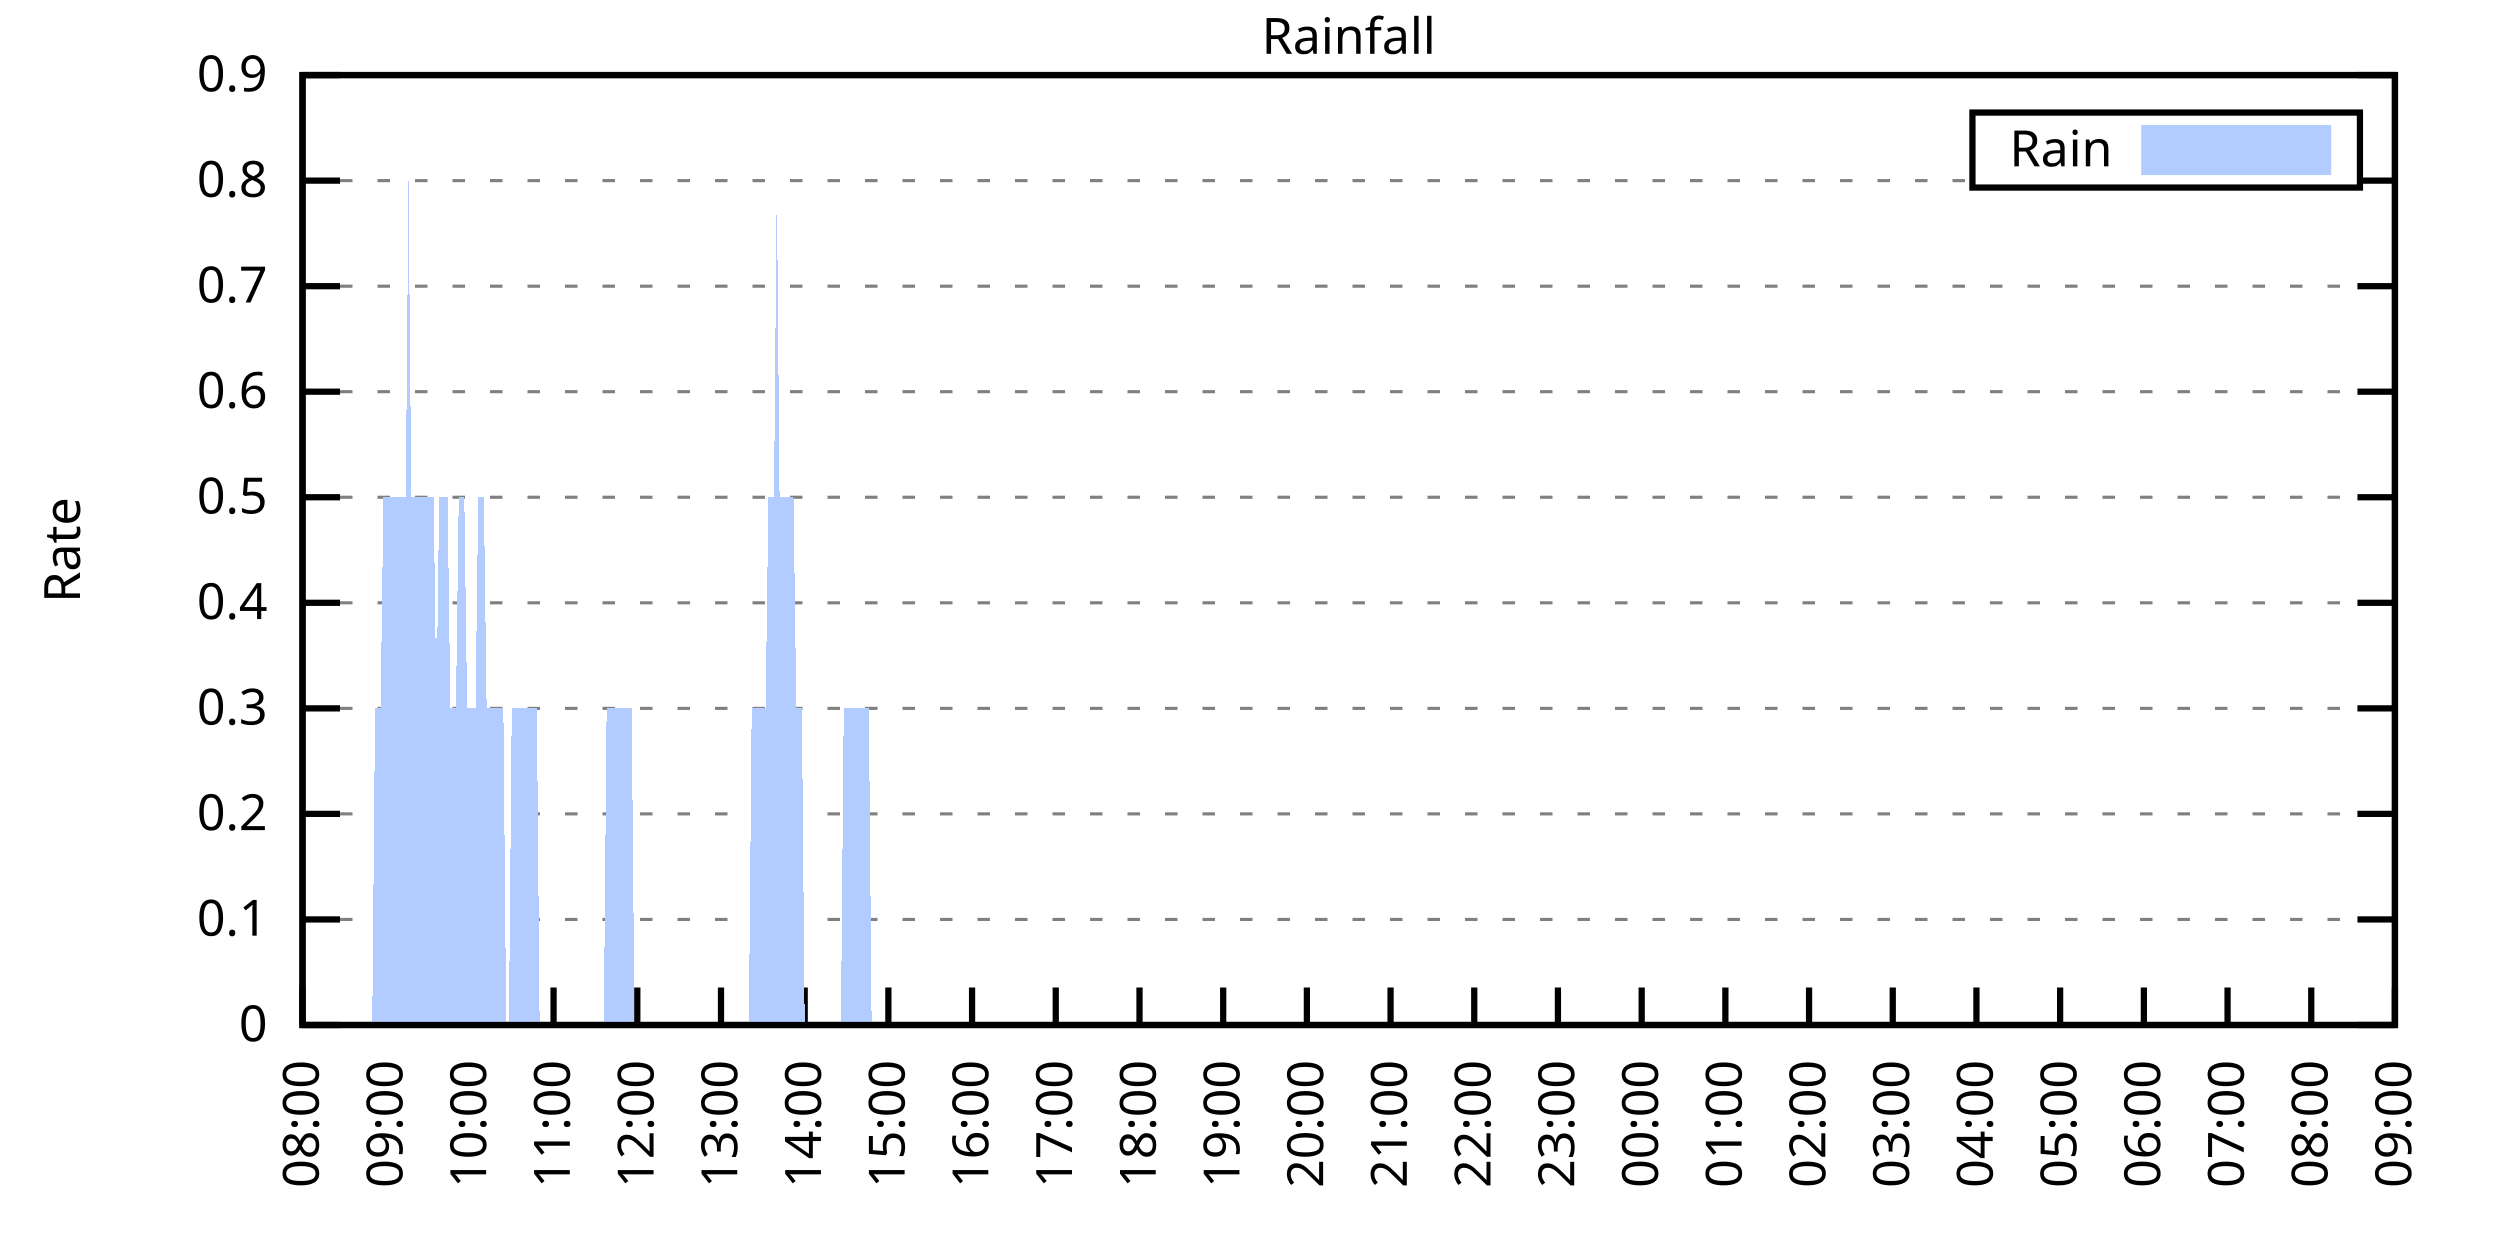
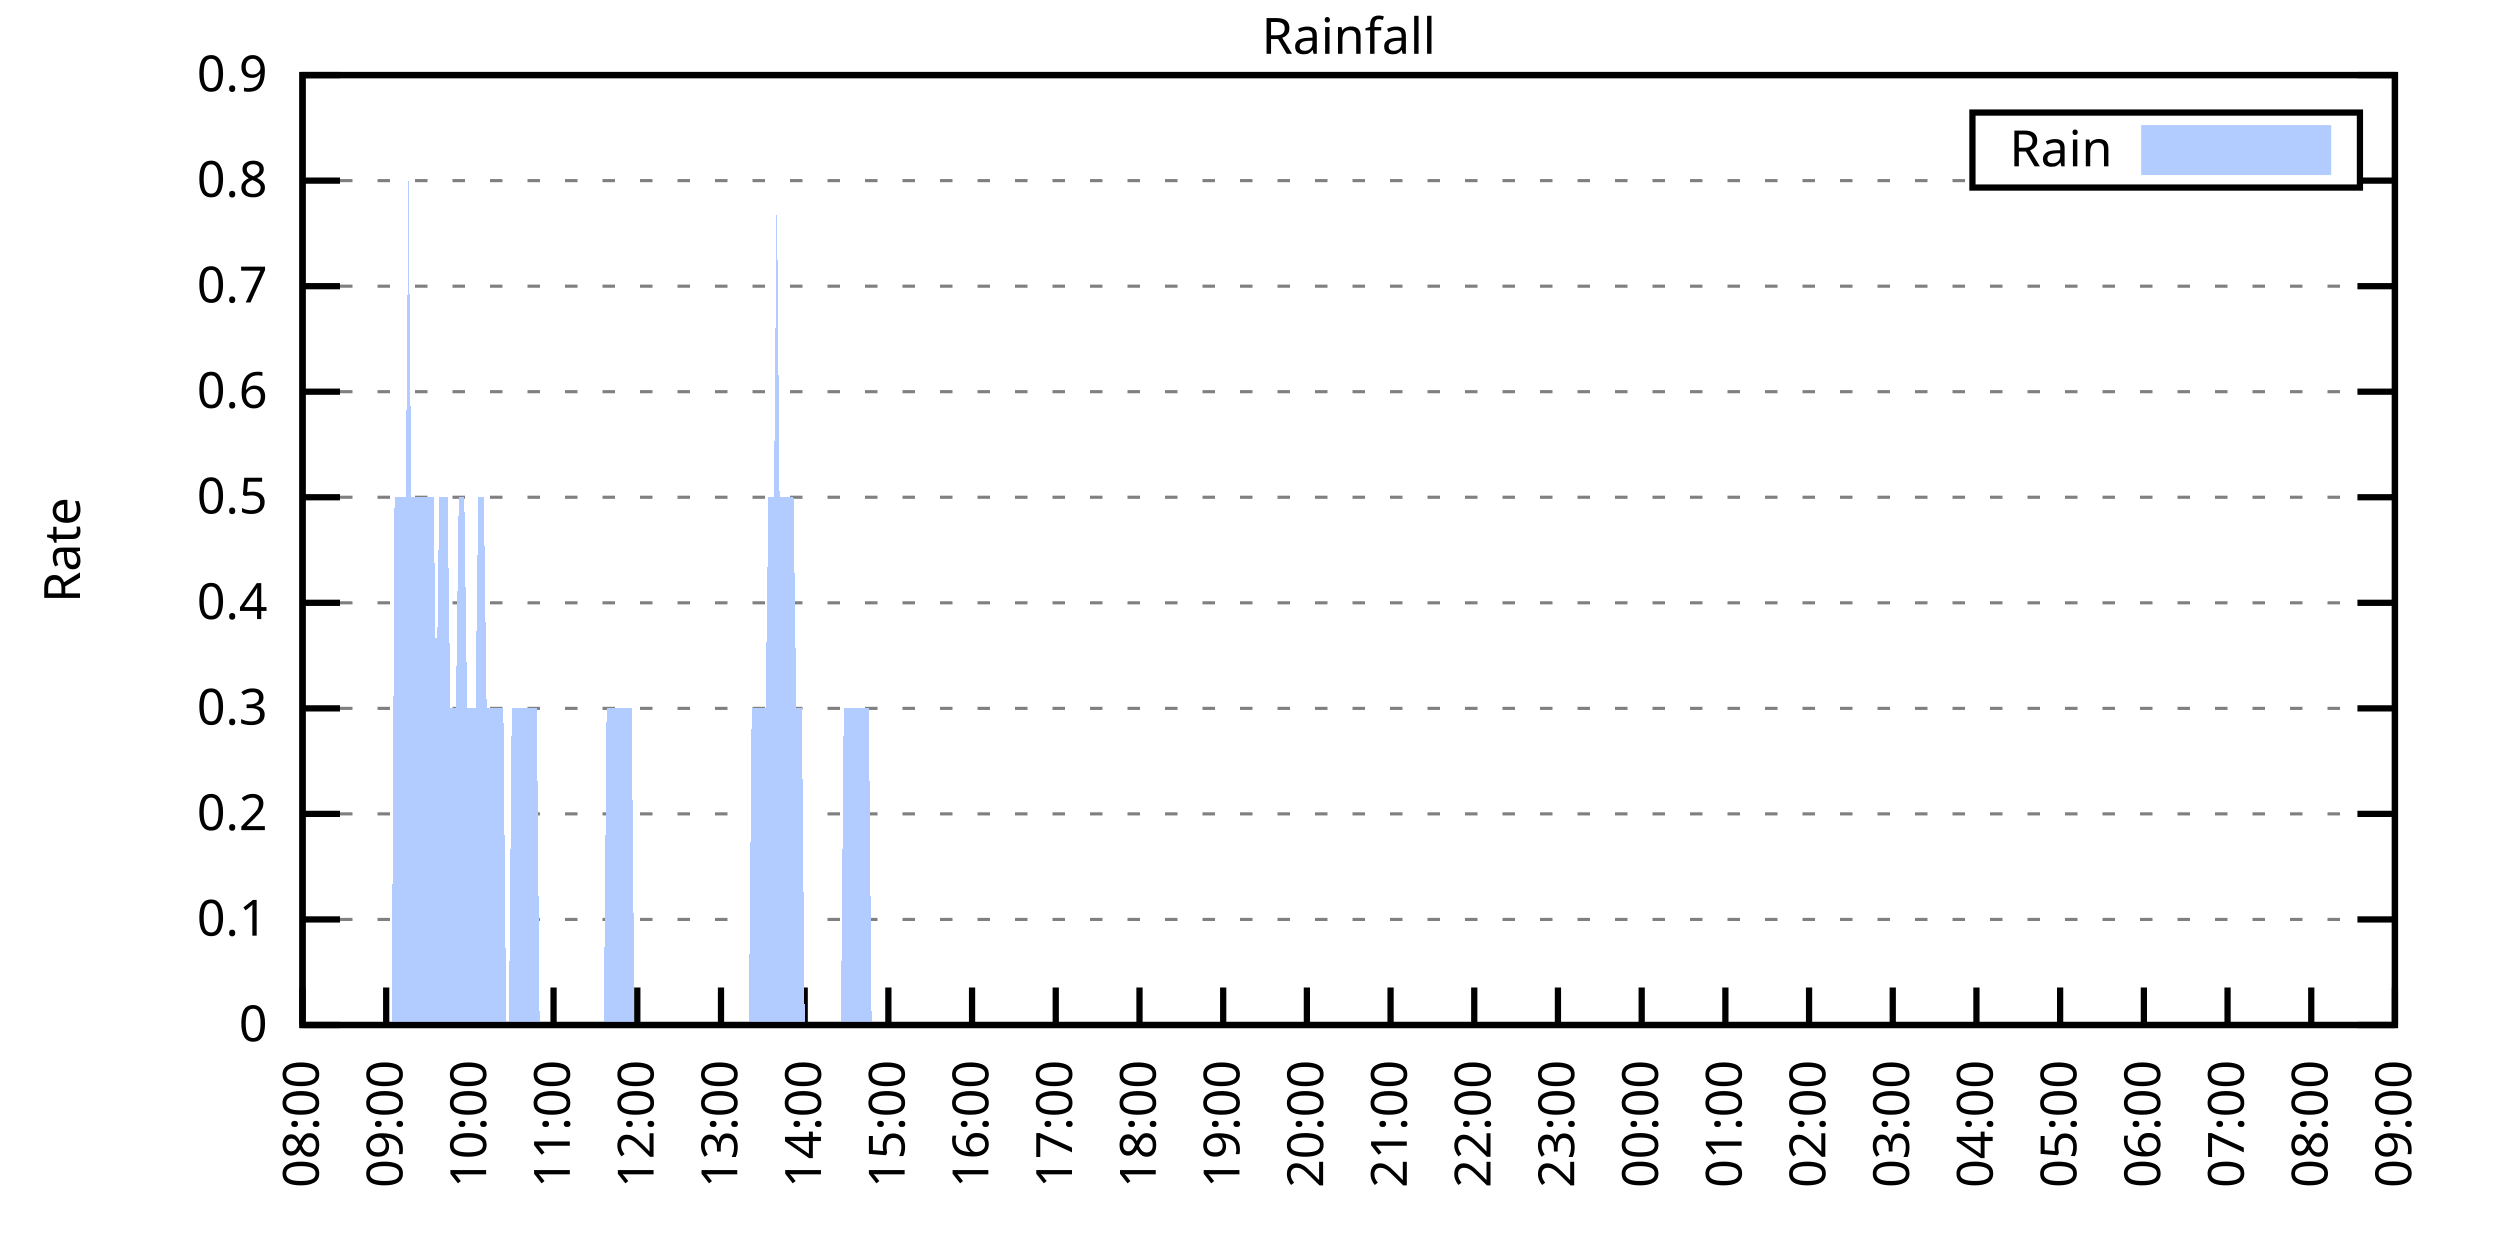
<svg xmlns="http://www.w3.org/2000/svg" xmlns:xlink="http://www.w3.org/1999/xlink" width="400" height="200" viewBox="0 0 400 200">
  <g id="gnuplot_canvas">
    <rect x="0" y="0" width="400" height="200" fill="none" />
    <defs>
      <circle id="gpDot" r="0.5" stroke-width="0.5" stroke="currentColor" />
      <path id="gpPt0" stroke-width="0.333" stroke="currentColor" d="M-1,0 h2 M0,-1 v2" />
      <path id="gpPt1" stroke-width="0.333" stroke="currentColor" d="M-1,-1 L1,1 M1,-1 L-1,1" />
      <path id="gpPt2" stroke-width="0.333" stroke="currentColor" d="M-1,0 L1,0 M0,-1 L0,1 M-1,-1 L1,1 M-1,1 L1,-1" />
      <rect id="gpPt3" stroke-width="0.333" stroke="currentColor" x="-1" y="-1" width="2" height="2" />
      <rect id="gpPt4" stroke-width="0.333" stroke="currentColor" fill="currentColor" x="-1" y="-1" width="2" height="2" />
      <circle id="gpPt5" stroke-width="0.333" stroke="currentColor" cx="0" cy="0" r="1" />
      <use xlink:href="#gpPt5" id="gpPt6" fill="currentColor" stroke="none" />
      <path id="gpPt7" stroke-width="0.333" stroke="currentColor" d="M0,-1.33 L-1.33,0.67 L1.33,0.67 z" />
      <use xlink:href="#gpPt7" id="gpPt8" fill="currentColor" stroke="none" />
      <use xlink:href="#gpPt7" id="gpPt9" stroke="currentColor" transform="rotate(180)" />
      <use xlink:href="#gpPt9" id="gpPt10" fill="currentColor" stroke="none" />
      <use xlink:href="#gpPt3" id="gpPt11" stroke="currentColor" transform="rotate(45)" />
      <use xlink:href="#gpPt11" id="gpPt12" fill="currentColor" stroke="none" />
      <path id="gpPt13" stroke-width="0.333" stroke="currentColor" d="M0,1.330 L1.265,0.411 L0.782,-1.067 L-0.782,-1.076 L-1.265,0.411 z" />
      <use xlink:href="#gpPt13" id="gpPt14" fill="currentColor" stroke="none" />
      <filter id="textbox" filterUnits="objectBoundingBox" x="0" y="0" height="1" width="1">
        <feFlood flood-color="white" flood-opacity="1" result="bgnd" />
        <feComposite in="SourceGraphic" in2="bgnd" operator="atop" />
      </filter>
      <filter id="greybox" filterUnits="objectBoundingBox" x="0" y="0" height="1" width="1">
        <feFlood flood-color="lightgrey" flood-opacity="1" result="grey" />
        <feComposite in="SourceGraphic" in2="grey" operator="atop" />
      </filter>
    </defs>
    <g fill="none" color="white" stroke="currentColor" stroke-width="1.00" stroke-linecap="butt" stroke-linejoin="miter">
</g>
    <g fill="none" color="black" stroke="currentColor" stroke-width="1.00" stroke-linecap="butt" stroke-linejoin="miter">
      <g stroke="none" shape-rendering="crispEdges">
        <polygon fill="rgb(255, 255, 255)" points="48.40,164.00 383.18,164.00 383.18,12.02 48.40,12.02 " />
      </g>
    </g>
    <g fill="none" color="black" stroke="currentColor" stroke-width="1.00" stroke-linecap="butt" stroke-linejoin="miter">
</g>
    <g fill="none" color="black" stroke="black" stroke-width="0.50" stroke-linecap="butt" stroke-linejoin="miter">
</g>
    <g fill="none" color="gray" stroke="currentColor" stroke-width="0.50" stroke-linecap="butt" stroke-linejoin="miter">
      <path stroke="gray" stroke-dasharray="2,4" class="gridline" d="M48.40,164.00 L383.19,164.00  " />
    </g>
    <g fill="none" color="gray" stroke="gray" stroke-width="1.00" stroke-linecap="butt" stroke-linejoin="miter">
</g>
    <g fill="none" color="black" stroke="currentColor" stroke-width="1.00" stroke-linecap="butt" stroke-linejoin="miter">
      <path stroke="black" d="M48.40,164.00 L54.40,164.00 M383.19,164.00 L377.19,164.00  " />
      <g transform="translate(42.80,166.60)" stroke="none" fill="black" font-family="Sans" font-size="8.00" text-anchor="end">
        <text>
          <tspan font-family="Sans"> 0</tspan>
        </text>
      </g>
    </g>
    <g fill="none" color="black" stroke="currentColor" stroke-width="1.00" stroke-linecap="butt" stroke-linejoin="miter">
</g>
    <g fill="none" color="black" stroke="black" stroke-width="0.50" stroke-linecap="butt" stroke-linejoin="miter">
</g>
    <g fill="none" color="gray" stroke="currentColor" stroke-width="0.50" stroke-linecap="butt" stroke-linejoin="miter">
      <path stroke="gray" stroke-dasharray="2,4" class="gridline" d="M48.40,147.11 L383.19,147.11  " />
    </g>
    <g fill="none" color="gray" stroke="gray" stroke-width="1.00" stroke-linecap="butt" stroke-linejoin="miter">
</g>
    <g fill="none" color="black" stroke="currentColor" stroke-width="1.00" stroke-linecap="butt" stroke-linejoin="miter">
      <path stroke="black" d="M48.40,147.11 L54.40,147.11 M383.19,147.11 L377.19,147.11  " />
      <g transform="translate(42.80,149.71)" stroke="none" fill="black" font-family="Sans" font-size="8.00" text-anchor="end">
        <text>
          <tspan font-family="Sans"> 0.1</tspan>
        </text>
      </g>
    </g>
    <g fill="none" color="black" stroke="currentColor" stroke-width="1.00" stroke-linecap="butt" stroke-linejoin="miter">
</g>
    <g fill="none" color="black" stroke="black" stroke-width="0.50" stroke-linecap="butt" stroke-linejoin="miter">
</g>
    <g fill="none" color="gray" stroke="currentColor" stroke-width="0.50" stroke-linecap="butt" stroke-linejoin="miter">
      <path stroke="gray" stroke-dasharray="2,4" class="gridline" d="M48.40,130.22 L383.19,130.22  " />
    </g>
    <g fill="none" color="gray" stroke="gray" stroke-width="1.00" stroke-linecap="butt" stroke-linejoin="miter">
</g>
    <g fill="none" color="black" stroke="currentColor" stroke-width="1.00" stroke-linecap="butt" stroke-linejoin="miter">
      <path stroke="black" d="M48.40,130.22 L54.40,130.22 M383.19,130.22 L377.19,130.22  " />
      <g transform="translate(42.80,132.82)" stroke="none" fill="black" font-family="Sans" font-size="8.00" text-anchor="end">
        <text>
          <tspan font-family="Sans"> 0.2</tspan>
        </text>
      </g>
    </g>
    <g fill="none" color="black" stroke="currentColor" stroke-width="1.00" stroke-linecap="butt" stroke-linejoin="miter">
</g>
    <g fill="none" color="black" stroke="black" stroke-width="0.50" stroke-linecap="butt" stroke-linejoin="miter">
</g>
    <g fill="none" color="gray" stroke="currentColor" stroke-width="0.50" stroke-linecap="butt" stroke-linejoin="miter">
      <path stroke="gray" stroke-dasharray="2,4" class="gridline" d="M48.40,113.34 L383.19,113.34  " />
    </g>
    <g fill="none" color="gray" stroke="gray" stroke-width="1.00" stroke-linecap="butt" stroke-linejoin="miter">
</g>
    <g fill="none" color="black" stroke="currentColor" stroke-width="1.00" stroke-linecap="butt" stroke-linejoin="miter">
      <path stroke="black" d="M48.40,113.34 L54.40,113.34 M383.19,113.34 L377.19,113.34  " />
      <g transform="translate(42.80,115.94)" stroke="none" fill="black" font-family="Sans" font-size="8.00" text-anchor="end">
        <text>
          <tspan font-family="Sans"> 0.3</tspan>
        </text>
      </g>
    </g>
    <g fill="none" color="black" stroke="currentColor" stroke-width="1.00" stroke-linecap="butt" stroke-linejoin="miter">
</g>
    <g fill="none" color="black" stroke="black" stroke-width="0.50" stroke-linecap="butt" stroke-linejoin="miter">
</g>
    <g fill="none" color="gray" stroke="currentColor" stroke-width="0.50" stroke-linecap="butt" stroke-linejoin="miter">
      <path stroke="gray" stroke-dasharray="2,4" class="gridline" d="M48.40,96.45 L383.19,96.45  " />
    </g>
    <g fill="none" color="gray" stroke="gray" stroke-width="1.00" stroke-linecap="butt" stroke-linejoin="miter">
</g>
    <g fill="none" color="black" stroke="currentColor" stroke-width="1.00" stroke-linecap="butt" stroke-linejoin="miter">
      <path stroke="black" d="M48.40,96.45 L54.40,96.45 M383.19,96.45 L377.19,96.45  " />
      <g transform="translate(42.80,99.05)" stroke="none" fill="black" font-family="Sans" font-size="8.00" text-anchor="end">
        <text>
          <tspan font-family="Sans"> 0.4</tspan>
        </text>
      </g>
    </g>
    <g fill="none" color="black" stroke="currentColor" stroke-width="1.00" stroke-linecap="butt" stroke-linejoin="miter">
</g>
    <g fill="none" color="black" stroke="black" stroke-width="0.50" stroke-linecap="butt" stroke-linejoin="miter">
</g>
    <g fill="none" color="gray" stroke="currentColor" stroke-width="0.50" stroke-linecap="butt" stroke-linejoin="miter">
      <path stroke="gray" stroke-dasharray="2,4" class="gridline" d="M48.40,79.56 L383.19,79.56  " />
    </g>
    <g fill="none" color="gray" stroke="gray" stroke-width="1.00" stroke-linecap="butt" stroke-linejoin="miter">
</g>
    <g fill="none" color="black" stroke="currentColor" stroke-width="1.00" stroke-linecap="butt" stroke-linejoin="miter">
      <path stroke="black" d="M48.40,79.56 L54.40,79.56 M383.19,79.56 L377.19,79.56  " />
      <g transform="translate(42.80,82.16)" stroke="none" fill="black" font-family="Sans" font-size="8.00" text-anchor="end">
        <text>
          <tspan font-family="Sans"> 0.5</tspan>
        </text>
      </g>
    </g>
    <g fill="none" color="black" stroke="currentColor" stroke-width="1.00" stroke-linecap="butt" stroke-linejoin="miter">
</g>
    <g fill="none" color="black" stroke="black" stroke-width="0.50" stroke-linecap="butt" stroke-linejoin="miter">
</g>
    <g fill="none" color="gray" stroke="currentColor" stroke-width="0.50" stroke-linecap="butt" stroke-linejoin="miter">
      <path stroke="gray" stroke-dasharray="2,4" class="gridline" d="M48.40,62.67 L383.19,62.67  " />
    </g>
    <g fill="none" color="gray" stroke="gray" stroke-width="1.00" stroke-linecap="butt" stroke-linejoin="miter">
</g>
    <g fill="none" color="black" stroke="currentColor" stroke-width="1.00" stroke-linecap="butt" stroke-linejoin="miter">
      <path stroke="black" d="M48.40,62.67 L54.40,62.67 M383.19,62.67 L377.19,62.67  " />
      <g transform="translate(42.80,65.27)" stroke="none" fill="black" font-family="Sans" font-size="8.00" text-anchor="end">
        <text>
          <tspan font-family="Sans"> 0.6</tspan>
        </text>
      </g>
    </g>
    <g fill="none" color="black" stroke="currentColor" stroke-width="1.00" stroke-linecap="butt" stroke-linejoin="miter">
</g>
    <g fill="none" color="black" stroke="black" stroke-width="0.50" stroke-linecap="butt" stroke-linejoin="miter">
</g>
    <g fill="none" color="gray" stroke="currentColor" stroke-width="0.50" stroke-linecap="butt" stroke-linejoin="miter">
      <path stroke="gray" stroke-dasharray="2,4" class="gridline" d="M48.40,45.79 L383.19,45.79  " />
    </g>
    <g fill="none" color="gray" stroke="gray" stroke-width="1.00" stroke-linecap="butt" stroke-linejoin="miter">
</g>
    <g fill="none" color="black" stroke="currentColor" stroke-width="1.00" stroke-linecap="butt" stroke-linejoin="miter">
      <path stroke="black" d="M48.40,45.79 L54.40,45.79 M383.19,45.79 L377.19,45.79  " />
      <g transform="translate(42.80,48.39)" stroke="none" fill="black" font-family="Sans" font-size="8.00" text-anchor="end">
        <text>
          <tspan font-family="Sans"> 0.7</tspan>
        </text>
      </g>
    </g>
    <g fill="none" color="black" stroke="currentColor" stroke-width="1.00" stroke-linecap="butt" stroke-linejoin="miter">
</g>
    <g fill="none" color="black" stroke="black" stroke-width="0.50" stroke-linecap="butt" stroke-linejoin="miter">
</g>
    <g fill="none" color="gray" stroke="currentColor" stroke-width="0.50" stroke-linecap="butt" stroke-linejoin="miter">
      <path stroke="gray" stroke-dasharray="2,4" class="gridline" d="M48.40,28.90 L315.59,28.90 M377.59,28.90 L383.19,28.90  " />
    </g>
    <g fill="none" color="gray" stroke="gray" stroke-width="1.00" stroke-linecap="butt" stroke-linejoin="miter">
</g>
    <g fill="none" color="black" stroke="currentColor" stroke-width="1.00" stroke-linecap="butt" stroke-linejoin="miter">
      <path stroke="black" d="M48.40,28.90 L54.40,28.90 M383.19,28.90 L377.19,28.90  " />
      <g transform="translate(42.80,31.50)" stroke="none" fill="black" font-family="Sans" font-size="8.00" text-anchor="end">
        <text>
          <tspan font-family="Sans"> 0.8</tspan>
        </text>
      </g>
    </g>
    <g fill="none" color="black" stroke="currentColor" stroke-width="1.00" stroke-linecap="butt" stroke-linejoin="miter">
</g>
    <g fill="none" color="black" stroke="black" stroke-width="0.50" stroke-linecap="butt" stroke-linejoin="miter">
</g>
    <g fill="none" color="gray" stroke="currentColor" stroke-width="0.50" stroke-linecap="butt" stroke-linejoin="miter">
      <path stroke="gray" stroke-dasharray="2,4" class="gridline" d="M48.40,12.01 L383.19,12.01  " />
    </g>
    <g fill="none" color="gray" stroke="gray" stroke-width="1.00" stroke-linecap="butt" stroke-linejoin="miter">
</g>
    <g fill="none" color="black" stroke="currentColor" stroke-width="1.00" stroke-linecap="butt" stroke-linejoin="miter">
      <path stroke="black" d="M48.40,12.01 L54.40,12.01 M383.19,12.01 L377.19,12.01  " />
      <g transform="translate(42.80,14.61)" stroke="none" fill="black" font-family="Sans" font-size="8.00" text-anchor="end">
        <text>
          <tspan font-family="Sans"> 0.9</tspan>
        </text>
      </g>
    </g>
    <g fill="none" color="black" stroke="currentColor" stroke-width="1.00" stroke-linecap="butt" stroke-linejoin="miter">
      <path stroke="black" d="M48.40,164.00 L48.40,158.00  " />
      <g transform="translate(51.00,169.60) rotate(270.00)" stroke="none" fill="black" font-family="Sans" font-size="8.00" text-anchor="end">
        <text>
          <tspan font-family="Sans">08:00</tspan>
        </text>
      </g>
    </g>
    <g fill="none" color="black" stroke="currentColor" stroke-width="1.00" stroke-linecap="butt" stroke-linejoin="miter">
      <path stroke="black" d="M61.79,164.00 L61.79,158.00  " />
      <g transform="translate(64.39,169.60) rotate(270.00)" stroke="none" fill="black" font-family="Sans" font-size="8.00" text-anchor="end">
        <text>
          <tspan font-family="Sans">09:00</tspan>
        </text>
      </g>
    </g>
    <g fill="none" color="black" stroke="currentColor" stroke-width="1.00" stroke-linecap="butt" stroke-linejoin="miter">
      <path stroke="black" d="M75.18,164.00 L75.18,158.00  " />
      <g transform="translate(77.78,169.60) rotate(270.00)" stroke="none" fill="black" font-family="Sans" font-size="8.00" text-anchor="end">
        <text>
          <tspan font-family="Sans">10:00</tspan>
        </text>
      </g>
    </g>
    <g fill="none" color="black" stroke="currentColor" stroke-width="1.00" stroke-linecap="butt" stroke-linejoin="miter">
      <path stroke="black" d="M88.57,164.00 L88.57,158.00  " />
      <g transform="translate(91.17,169.60) rotate(270.00)" stroke="none" fill="black" font-family="Sans" font-size="8.00" text-anchor="end">
        <text>
          <tspan font-family="Sans">11:00</tspan>
        </text>
      </g>
    </g>
    <g fill="none" color="black" stroke="currentColor" stroke-width="1.00" stroke-linecap="butt" stroke-linejoin="miter">
      <path stroke="black" d="M101.97,164.00 L101.97,158.00  " />
      <g transform="translate(104.57,169.60) rotate(270.00)" stroke="none" fill="black" font-family="Sans" font-size="8.00" text-anchor="end">
        <text>
          <tspan font-family="Sans">12:00</tspan>
        </text>
      </g>
    </g>
    <g fill="none" color="black" stroke="currentColor" stroke-width="1.00" stroke-linecap="butt" stroke-linejoin="miter">
      <path stroke="black" d="M115.36,164.00 L115.36,158.00  " />
      <g transform="translate(117.96,169.60) rotate(270.00)" stroke="none" fill="black" font-family="Sans" font-size="8.00" text-anchor="end">
        <text>
          <tspan font-family="Sans">13:00</tspan>
        </text>
      </g>
    </g>
    <g fill="none" color="black" stroke="currentColor" stroke-width="1.00" stroke-linecap="butt" stroke-linejoin="miter">
      <path stroke="black" d="M128.75,164.00 L128.75,158.00  " />
      <g transform="translate(131.35,169.60) rotate(270.00)" stroke="none" fill="black" font-family="Sans" font-size="8.00" text-anchor="end">
        <text>
          <tspan font-family="Sans">14:00</tspan>
        </text>
      </g>
    </g>
    <g fill="none" color="black" stroke="currentColor" stroke-width="1.00" stroke-linecap="butt" stroke-linejoin="miter">
      <path stroke="black" d="M142.14,164.00 L142.14,158.00  " />
      <g transform="translate(144.74,169.60) rotate(270.00)" stroke="none" fill="black" font-family="Sans" font-size="8.00" text-anchor="end">
        <text>
          <tspan font-family="Sans">15:00</tspan>
        </text>
      </g>
    </g>
    <g fill="none" color="black" stroke="currentColor" stroke-width="1.00" stroke-linecap="butt" stroke-linejoin="miter">
      <path stroke="black" d="M155.53,164.00 L155.53,158.00  " />
      <g transform="translate(158.13,169.60) rotate(270.00)" stroke="none" fill="black" font-family="Sans" font-size="8.00" text-anchor="end">
        <text>
          <tspan font-family="Sans">16:00</tspan>
        </text>
      </g>
    </g>
    <g fill="none" color="black" stroke="currentColor" stroke-width="1.00" stroke-linecap="butt" stroke-linejoin="miter">
      <path stroke="black" d="M168.92,164.00 L168.92,158.00  " />
      <g transform="translate(171.52,169.60) rotate(270.00)" stroke="none" fill="black" font-family="Sans" font-size="8.00" text-anchor="end">
        <text>
          <tspan font-family="Sans">17:00</tspan>
        </text>
      </g>
    </g>
    <g fill="none" color="black" stroke="currentColor" stroke-width="1.00" stroke-linecap="butt" stroke-linejoin="miter">
      <path stroke="black" d="M182.32,164.00 L182.32,158.00  " />
      <g transform="translate(184.92,169.60) rotate(270.00)" stroke="none" fill="black" font-family="Sans" font-size="8.00" text-anchor="end">
        <text>
          <tspan font-family="Sans">18:00</tspan>
        </text>
      </g>
    </g>
    <g fill="none" color="black" stroke="currentColor" stroke-width="1.00" stroke-linecap="butt" stroke-linejoin="miter">
      <path stroke="black" d="M195.71,164.00 L195.71,158.00  " />
      <g transform="translate(198.31,169.60) rotate(270.00)" stroke="none" fill="black" font-family="Sans" font-size="8.00" text-anchor="end">
        <text>
          <tspan font-family="Sans">19:00</tspan>
        </text>
      </g>
    </g>
    <g fill="none" color="black" stroke="currentColor" stroke-width="1.00" stroke-linecap="butt" stroke-linejoin="miter">
      <path stroke="black" d="M209.10,164.00 L209.10,158.00  " />
      <g transform="translate(211.70,169.60) rotate(270.00)" stroke="none" fill="black" font-family="Sans" font-size="8.00" text-anchor="end">
        <text>
          <tspan font-family="Sans">20:00</tspan>
        </text>
      </g>
    </g>
    <g fill="none" color="black" stroke="currentColor" stroke-width="1.00" stroke-linecap="butt" stroke-linejoin="miter">
      <path stroke="black" d="M222.49,164.00 L222.49,158.00  " />
      <g transform="translate(225.09,169.60) rotate(270.00)" stroke="none" fill="black" font-family="Sans" font-size="8.00" text-anchor="end">
        <text>
          <tspan font-family="Sans">21:00</tspan>
        </text>
      </g>
    </g>
    <g fill="none" color="black" stroke="currentColor" stroke-width="1.00" stroke-linecap="butt" stroke-linejoin="miter">
      <path stroke="black" d="M235.88,164.00 L235.88,158.00  " />
      <g transform="translate(238.48,169.60) rotate(270.00)" stroke="none" fill="black" font-family="Sans" font-size="8.00" text-anchor="end">
        <text>
          <tspan font-family="Sans">22:00</tspan>
        </text>
      </g>
    </g>
    <g fill="none" color="black" stroke="currentColor" stroke-width="1.00" stroke-linecap="butt" stroke-linejoin="miter">
      <path stroke="black" d="M249.27,164.00 L249.27,158.00  " />
      <g transform="translate(251.87,169.60) rotate(270.00)" stroke="none" fill="black" font-family="Sans" font-size="8.00" text-anchor="end">
        <text>
          <tspan font-family="Sans">23:00</tspan>
        </text>
      </g>
    </g>
    <g fill="none" color="black" stroke="currentColor" stroke-width="1.00" stroke-linecap="butt" stroke-linejoin="miter">
      <path stroke="black" d="M262.67,164.00 L262.67,158.00  " />
      <g transform="translate(265.27,169.60) rotate(270.00)" stroke="none" fill="black" font-family="Sans" font-size="8.00" text-anchor="end">
        <text>
          <tspan font-family="Sans">00:00</tspan>
        </text>
      </g>
    </g>
    <g fill="none" color="black" stroke="currentColor" stroke-width="1.00" stroke-linecap="butt" stroke-linejoin="miter">
      <path stroke="black" d="M276.06,164.00 L276.06,158.00  " />
      <g transform="translate(278.66,169.60) rotate(270.00)" stroke="none" fill="black" font-family="Sans" font-size="8.00" text-anchor="end">
        <text>
          <tspan font-family="Sans">01:00</tspan>
        </text>
      </g>
    </g>
    <g fill="none" color="black" stroke="currentColor" stroke-width="1.00" stroke-linecap="butt" stroke-linejoin="miter">
      <path stroke="black" d="M289.45,164.00 L289.45,158.00  " />
      <g transform="translate(292.05,169.60) rotate(270.00)" stroke="none" fill="black" font-family="Sans" font-size="8.00" text-anchor="end">
        <text>
          <tspan font-family="Sans">02:00</tspan>
        </text>
      </g>
    </g>
    <g fill="none" color="black" stroke="currentColor" stroke-width="1.00" stroke-linecap="butt" stroke-linejoin="miter">
      <path stroke="black" d="M302.84,164.00 L302.84,158.00  " />
      <g transform="translate(305.44,169.60) rotate(270.00)" stroke="none" fill="black" font-family="Sans" font-size="8.00" text-anchor="end">
        <text>
          <tspan font-family="Sans">03:00</tspan>
        </text>
      </g>
    </g>
    <g fill="none" color="black" stroke="currentColor" stroke-width="1.00" stroke-linecap="butt" stroke-linejoin="miter">
      <path stroke="black" d="M316.23,164.00 L316.23,158.00  " />
      <g transform="translate(318.83,169.60) rotate(270.00)" stroke="none" fill="black" font-family="Sans" font-size="8.00" text-anchor="end">
        <text>
          <tspan font-family="Sans">04:00</tspan>
        </text>
      </g>
    </g>
    <g fill="none" color="black" stroke="currentColor" stroke-width="1.00" stroke-linecap="butt" stroke-linejoin="miter">
      <path stroke="black" d="M329.62,164.00 L329.62,158.00  " />
      <g transform="translate(332.22,169.60) rotate(270.00)" stroke="none" fill="black" font-family="Sans" font-size="8.00" text-anchor="end">
        <text>
          <tspan font-family="Sans">05:00</tspan>
        </text>
      </g>
    </g>
    <g fill="none" color="black" stroke="currentColor" stroke-width="1.00" stroke-linecap="butt" stroke-linejoin="miter">
      <path stroke="black" d="M343.02,164.00 L343.02,158.00  " />
      <g transform="translate(345.62,169.60) rotate(270.00)" stroke="none" fill="black" font-family="Sans" font-size="8.00" text-anchor="end">
        <text>
          <tspan font-family="Sans">06:00</tspan>
        </text>
      </g>
    </g>
    <g fill="none" color="black" stroke="currentColor" stroke-width="1.00" stroke-linecap="butt" stroke-linejoin="miter">
      <path stroke="black" d="M356.41,164.00 L356.41,158.00  " />
      <g transform="translate(359.01,169.60) rotate(270.00)" stroke="none" fill="black" font-family="Sans" font-size="8.00" text-anchor="end">
        <text>
          <tspan font-family="Sans">07:00</tspan>
        </text>
      </g>
    </g>
    <g fill="none" color="black" stroke="currentColor" stroke-width="1.00" stroke-linecap="butt" stroke-linejoin="miter">
      <path stroke="black" d="M369.80,164.00 L369.80,158.00  " />
      <g transform="translate(372.40,169.60) rotate(270.00)" stroke="none" fill="black" font-family="Sans" font-size="8.00" text-anchor="end">
        <text>
          <tspan font-family="Sans">08:00</tspan>
        </text>
      </g>
    </g>
    <g fill="none" color="black" stroke="currentColor" stroke-width="1.00" stroke-linecap="butt" stroke-linejoin="miter">
      <path stroke="black" d="M383.19,164.00 L383.19,158.00  " />
      <g transform="translate(385.79,169.60) rotate(270.00)" stroke="none" fill="black" font-family="Sans" font-size="8.00" text-anchor="end">
        <text>
          <tspan font-family="Sans">09:00</tspan>
        </text>
      </g>
    </g>
    <g fill="none" color="black" stroke="currentColor" stroke-width="1.00" stroke-linecap="butt" stroke-linejoin="miter">
</g>
    <g fill="none" color="black" stroke="currentColor" stroke-width="1.00" stroke-linecap="butt" stroke-linejoin="miter">
      <path stroke="black" d="M48.40,12.01 L48.40,164.00 L383.19,164.00 L383.19,12.01 L48.40,12.01 Z  " />
    </g>
    <g fill="none" color="black" stroke="currentColor" stroke-width="1.00" stroke-linecap="butt" stroke-linejoin="miter">
</g>
    <g fill="none" color="black" stroke="currentColor" stroke-width="1.00" stroke-linecap="butt" stroke-linejoin="miter">
      <path stroke="black" d="M315.59,30.01 L315.59,18.01 L377.59,18.01 L377.59,30.01 L315.59,30.01 Z  " />
    </g>
    <g id="Rainfall_plot_1">
      <g fill="none" color="white" stroke="black" stroke-width="2.00" stroke-linecap="butt" stroke-linejoin="miter">
</g>
      <g fill="none" color="black" stroke="currentColor" stroke-width="2.00" stroke-linecap="butt" stroke-linejoin="miter">
        <g transform="translate(337.99,26.61)" stroke="none" fill="black" font-family="Sans" font-size="8.00" text-anchor="end">
          <text>
            <tspan font-family="Sans">Rain</tspan>
          </text>
        </g>
      </g>
      <g fill="none" color="black" stroke="currentColor" stroke-width="2.00" stroke-linecap="butt" stroke-linejoin="miter">
        <g stroke="none" shape-rendering="crispEdges">
          <polygon fill="rgb(178, 204, 255)" points="343.59,27.01 371.99,27.01 371.99,21.01 343.59,21.01 " />
        </g>
        <path stroke="rgb(178, 204, 255)" d="M343.59,27.01 L371.99,27.01 L371.99,21.01 L343.59,21.01 L343.59,27.01 Z  " />
      </g>
      <g fill="none" color="black" stroke="currentColor" stroke-width="2.00" stroke-linecap="butt" stroke-linejoin="miter">
        <g stroke="none" shape-rendering="crispEdges">
-           <polygon fill="rgb(178, 204, 255)" points="55.54,164.00 55.99,164.00 56.43,164.00 56.88,164.00 57.33,164.00 57.77,164.00 58.22,164.00 58.67,164.00 59.11,164.00 59.56,164.00 60.01,113.34 60.45,113.34 60.90,113.34 61.35,79.56 61.79,79.56 62.24,79.56 62.68,79.56 63.13,79.56 63.58,79.56 64.02,79.56 64.47,79.56 64.92,79.56 65.36,28.90 65.81,79.56 66.26,79.56 66.70,79.56 67.15,79.56 67.59,79.56 68.04,79.56 68.49,79.56 68.93,79.56 69.38,79.56 69.83,113.34 70.27,79.56 70.72,79.56 71.17,79.56 71.61,79.56 72.06,113.34 72.50,113.34 72.95,113.34 73.40,79.56 73.84,79.56 74.29,79.56 74.74,113.34 75.18,113.34 75.63,113.34 76.08,113.34 76.52,79.56 76.97,79.56 77.42,79.56 77.86,113.34 78.31,113.34 78.75,113.34 79.20,113.34 79.65,113.34 80.09,113.34 80.54,113.34 80.99,164.00 81.43,164.00 81.88,113.34 82.33,113.34 82.77,113.34 83.22,113.34 83.66,113.34 84.11,113.34 84.56,113.34 85.00,113.34 85.45,113.34 85.90,113.34 86.34,164.00 86.79,164.00 87.24,164.00 87.68,164.00 88.13,164.00 88.57,164.00 89.02,164.00 89.47,164.00 89.91,164.00 90.36,164.00 90.81,164.00 91.25,164.00 91.70,164.00 92.15,164.00 92.59,164.00 93.04,164.00 93.49,164.00 93.93,164.00 94.38,164.00 94.82,164.00 95.27,164.00 95.72,164.00 96.16,164.00 96.61,164.00 97.06,113.34 97.50,113.34 97.95,113.34 98.40,113.34 98.84,113.34 99.29,113.34 99.73,113.34 100.18,113.34 100.63,113.34 101.07,113.34 101.52,164.00 101.97,164.00 102.41,164.00 102.86,164.00 103.31,164.00 103.75,164.00 104.20,164.00 104.64,164.00 105.09,164.00 105.54,164.00 105.98,164.00 106.43,164.00 106.88,164.00 107.32,164.00 107.77,164.00 108.22,164.00 108.66,164.00 109.11,164.00 109.55,164.00 110.00,164.00 110.45,164.00 110.89,164.00 111.34,164.00 111.79,164.00 112.23,164.00 112.68,164.00 113.13,164.00 113.57,164.00 114.02,164.00 114.47,164.00 114.91,164.00 115.36,164.00 115.80,164.00 116.25,164.00 116.70,164.00 117.14,164.00 117.59,164.00 118.04,164.00 118.48,164.00 118.93,164.00 119.38,164.00 119.82,164.00 120.27,113.34 120.71,113.34 121.16,113.34 121.61,113.34 122.05,113.34 122.50,113.34 122.95,79.56 123.39,79.56 123.84,79.56 124.29,28.90 124.73,79.56 125.18,79.56 125.62,79.56 126.07,79.56 126.52,79.56 126.96,79.56 127.41,113.34 127.86,113.34 128.30,113.34 128.75,164.00 129.20,164.00 129.64,164.00 130.09,164.00 130.54,164.00 130.98,164.00 131.43,164.00 131.87,164.00 132.32,164.00 132.77,164.00 133.21,164.00 133.66,164.00 134.11,164.00 134.55,164.00 135.00,113.34 135.45,113.34 135.89,113.34 136.34,113.34 136.78,113.34 137.23,113.34 137.68,113.34 138.12,113.34 138.57,113.34 139.02,113.34 139.46,164.00 139.91,164.00 140.36,164.00 140.80,164.00 141.25,164.00 141.69,164.00 142.14,164.00 142.59,164.00 143.03,164.00 143.48,164.00 143.93,164.00 144.37,164.00 144.82,164.00 145.27,164.00 145.71,164.00 146.16,164.00 146.61,164.00 147.05,164.00 147.50,164.00 147.94,164.00 148.39,164.00 148.84,164.00 149.28,164.00 149.73,164.00 150.18,164.00 150.62,164.00 151.07,164.00 151.52,164.00 151.96,164.00 152.41,164.00 152.85,164.00 153.30,164.00 153.75,164.00 154.19,164.00 154.64,164.00 155.09,164.00 155.53,164.00 155.98,164.00 156.43,164.00 156.87,164.00 157.32,164.00 157.76,164.00 158.21,164.00 158.66,164.00 159.10,164.00 159.55,164.00 160.00,164.00 160.44,164.00 160.89,164.00 161.34,164.00 161.78,164.00 162.23,164.00 162.67,164.00 163.12,164.00 163.57,164.00 164.01,164.00 164.46,164.00 164.91,164.00 165.35,164.00 165.80,164.00 166.25,164.00 166.69,164.00 167.14,164.00 167.59,164.00 168.03,164.00 168.48,164.00 168.92,164.00 169.37,164.00 169.82,164.00 170.26,164.00 170.71,164.00 171.16,164.00 171.60,164.00 172.05,164.00 172.50,164.00 172.94,164.00 173.39,164.00 173.83,164.00 174.28,164.00 174.73,164.00 175.17,164.00 175.62,164.00 176.07,164.00 176.51,164.00 176.96,164.00 177.41,164.00 177.85,164.00 178.30,164.00 178.74,164.00 179.19,164.00 179.64,164.00 180.08,164.00 180.53,164.00 180.98,164.00 181.42,164.00 181.87,164.00 182.32,164.00 182.76,164.00 183.21,164.00 183.66,164.00 184.10,164.00 184.55,164.00 184.99,164.00 185.44,164.00 185.89,164.00 186.33,164.00 186.78,164.00 187.23,164.00 187.67,164.00 188.12,164.00 188.57,164.00 189.01,164.00 189.46,164.00 189.90,164.00 190.35,164.00 190.80,164.00 191.24,164.00 191.69,164.00 192.14,164.00 192.58,164.00 193.03,164.00 193.48,164.00 193.92,164.00 194.37,164.00 194.81,164.00 195.26,164.00 195.71,164.00 196.15,164.00 196.60,164.00 197.05,164.00 197.49,164.00 197.94,164.00 198.39,164.00 198.83,164.00 199.28,164.00 199.73,164.00 200.17,164.00 200.62,164.00 201.06,164.00 201.51,164.00 201.96,164.00 202.40,164.00 202.85,164.00 203.30,164.00 203.74,164.00 204.19,164.00 204.64,164.00 205.08,164.00 205.53,164.00 205.97,164.00 206.42,164.00 206.87,164.00 207.31,164.00 207.76,164.00 208.21,164.00 208.65,164.00 209.10,164.00 209.55,164.00 209.99,164.00 210.44,164.00 210.88,164.00 211.33,164.00 211.78,164.00 212.22,164.00 212.67,164.00 213.12,164.00 213.56,164.00 214.01,164.00 214.46,164.00 214.90,164.00 215.35,164.00 215.80,164.00 216.24,164.00 216.69,164.00 217.13,164.00 217.58,164.00 218.03,164.00 218.47,164.00 218.92,164.00 219.37,164.00 219.81,164.00 220.26,164.00 220.71,164.00 221.15,164.00 221.60,164.00 222.04,164.00 222.49,164.00 222.94,164.00 223.38,164.00 223.83,164.00 224.28,164.00 224.72,164.00 225.17,164.00 225.62,164.00 226.06,164.00 226.51,164.00 226.95,164.00 227.40,164.00 227.85,164.00 228.29,164.00 228.74,164.00 229.19,164.00 229.63,164.00 230.08,164.00 230.53,164.00 230.97,164.00 231.42,164.00 231.86,164.00 232.31,164.00 232.76,164.00 233.20,164.00 233.65,164.00 234.10,164.00 234.54,164.00 234.99,164.00 235.44,164.00 235.88,164.00 236.33,164.00 236.78,164.00 237.22,164.00 237.67,164.00 238.11,164.00 238.56,164.00 239.01,164.00 239.45,164.00 239.90,164.00 240.35,164.00 240.79,164.00 241.24,164.00 241.69,164.00 242.13,164.00 242.58,164.00 243.02,164.00 243.47,164.00 243.92,164.00 244.36,164.00 244.81,164.00 245.26,164.00 245.70,164.00 246.15,164.00 246.60,164.00 247.04,164.00 247.49,164.00 247.93,164.00 248.38,164.00 248.83,164.00 249.27,164.00 249.72,164.00 250.17,164.00 250.61,164.00 251.06,164.00 251.51,164.00 251.95,164.00 252.40,164.00 252.85,164.00 253.29,164.00 253.74,164.00 254.18,164.00 254.63,164.00 255.08,164.00 255.52,164.00 255.97,164.00 256.42,164.00 256.86,164.00 257.31,164.00 257.76,164.00 258.20,164.00 258.65,164.00 259.09,164.00 259.54,164.00 259.99,164.00 260.43,164.00 260.88,164.00 261.33,164.00 261.77,164.00 262.22,164.00 262.67,164.00 263.11,164.00 263.56,164.00 264.00,164.00 264.45,164.00 264.90,164.00 265.34,164.00 265.79,164.00 266.24,164.00 266.68,164.00 267.13,164.00 267.58,164.00 268.02,164.00 268.47,164.00 268.92,164.00 269.36,164.00 269.81,164.00 270.25,164.00 270.70,164.00 271.15,164.00 271.59,164.00 272.04,164.00 272.49,164.00 272.93,164.00 273.38,164.00 273.83,164.00 274.27,164.00 274.72,164.00 275.16,164.00 275.61,164.00 276.06,164.00 276.50,164.00 276.95,164.00 277.40,164.00 277.84,164.00 278.29,164.00 278.74,164.00 279.18,164.00 279.63,164.00 280.07,164.00 280.52,164.00 280.97,164.00 281.41,164.00 281.86,164.00 282.31,164.00 282.75,164.00 283.20,164.00 283.65,164.00 284.09,164.00 284.54,164.00 284.98,164.00 285.43,164.00 285.88,164.00 286.32,164.00 286.77,164.00 287.22,164.00 287.66,164.00 288.11,164.00 288.56,164.00 289.00,164.00 289.45,164.00 289.90,164.00 290.34,164.00 290.79,164.00 291.23,164.00 291.68,164.00 292.13,164.00 292.57,164.00 293.02,164.00 293.47,164.00 293.91,164.00 294.36,164.00 294.81,164.00 295.25,164.00 295.70,164.00 296.14,164.00 296.59,164.00 297.04,164.00 297.48,164.00 297.93,164.00 298.38,164.00 298.82,164.00 299.27,164.00 299.72,164.00 300.16,164.00 300.61,164.00 301.05,164.00 301.50,164.00 301.95,164.00 302.39,164.00 302.84,164.00 303.29,164.00 303.73,164.00 304.18,164.00 304.63,164.00 305.07,164.00 305.52,164.00 305.97,164.00 306.41,164.00 306.86,164.00 307.30,164.00 307.75,164.00 308.20,164.00 308.64,164.00 309.09,164.00 309.54,164.00 309.98,164.00 310.43,164.00 310.88,164.00 311.32,164.00 311.77,164.00 312.21,164.00 312.66,164.00 313.11,164.00 313.55,164.00 314.00,164.00 314.45,164.00 314.89,164.00 315.34,164.00 315.79,164.00 316.23,164.00 316.68,164.00 317.12,164.00 317.57,164.00 318.02,164.00 318.46,164.00 318.91,164.00 319.36,164.00 319.80,164.00 320.25,164.00 320.70,164.00 321.14,164.00 321.59,164.00 322.04,164.00 322.48,164.00 322.93,164.00 323.37,164.00 323.82,164.00 324.27,164.00 324.71,164.00 325.16,164.00 325.61,164.00 326.05,164.00 326.50,164.00 326.95,164.00 327.39,164.00 327.84,164.00 328.28,164.00 328.73,164.00 329.18,164.00 329.62,164.00 330.07,164.00 330.52,164.00 330.96,164.00 331.41,164.00 331.86,164.00 332.30,164.00 332.75,164.00 333.19,164.00 333.64,164.00 334.09,164.00 334.53,164.00 334.98,164.00 335.43,164.00 335.87,164.00 336.32,164.00 336.77,164.00 337.21,164.00 337.66,164.00 338.10,164.00 338.55,164.00 339.00,164.00 339.44,164.00 339.89,164.00 340.34,164.00 340.78,164.00 341.23,164.00 341.68,164.00 342.12,164.00 342.57,164.00 343.02,164.00 343.46,164.00 343.91,164.00 344.35,164.00 344.80,164.00 345.25,164.00 345.69,164.00 346.14,164.00 346.59,164.00 347.03,164.00 347.48,164.00 347.93,164.00 348.37,164.00 348.82,164.00 349.26,164.00 349.71,164.00 350.16,164.00 350.60,164.00 351.05,164.00 351.50,164.00 351.94,164.00 352.39,164.00 352.84,164.00 353.28,164.00 353.73,164.00 354.17,164.00 354.62,164.00 355.07,164.00 355.51,164.00 355.96,164.00 356.41,164.00 356.85,164.00 357.30,164.00 357.75,164.00 358.19,164.00 358.64,164.00 359.09,164.00 359.53,164.00 359.98,164.00 360.42,164.00 360.87,164.00 361.32,164.00 361.76,164.00 362.21,164.00 362.66,164.00 363.10,164.00 363.55,164.00 364.00,164.00 364.44,164.00 364.89,164.00 365.33,164.00 365.78,164.00 366.23,164.00 366.67,164.00 367.12,164.00 367.57,164.00 368.01,164.00 368.46,164.00 368.91,164.00 369.35,164.00 369.80,164.00 370.24,164.00 370.69,164.00 371.14,164.00 371.58,164.00 372.03,164.00 372.48,164.00 372.92,164.00 373.37,164.00 373.82,164.00 374.26,164.00 374.71,164.00 375.16,164.00 375.60,164.00 376.05,164.00 376.49,164.00 376.49,164.00 55.54,164.00 " />
+           <polygon fill="rgb(178, 204, 255)" points="58.67,164.00 59.11,164.00 59.56,164.00 60.01,164.00 60.45,164.00 60.90,164.00 61.35,164.00 61.79,164.00 62.24,164.00 62.68,164.00 63.13,79.56 63.58,79.56 64.02,79.56 64.47,79.56 64.92,79.56 65.36,28.90 65.81,79.56 66.26,79.56 66.70,79.56 67.15,79.56 67.59,79.56 68.04,79.56 68.49,79.56 68.93,79.56 69.38,79.56 69.83,113.34 70.27,79.56 70.72,79.56 71.17,79.56 71.61,79.56 72.06,113.34 72.50,113.34 72.95,113.34 73.40,79.56 73.84,79.56 74.29,79.56 74.74,113.34 75.18,113.34 75.63,113.34 76.08,113.34 76.52,79.56 76.97,79.56 77.42,79.56 77.86,113.34 78.31,113.34 78.75,113.34 79.20,113.34 79.65,113.34 80.09,113.34 80.54,113.34 80.99,164.00 81.43,164.00 81.88,113.34 82.33,113.34 82.77,113.34 83.22,113.34 83.66,113.34 84.11,113.34 84.56,113.34 85.00,113.34 85.45,113.34 85.90,113.34 86.34,164.00 86.79,164.00 87.24,164.00 87.68,164.00 88.13,164.00 88.57,164.00 89.02,164.00 89.47,164.00 89.91,164.00 90.36,164.00 90.81,164.00 91.25,164.00 91.70,164.00 92.15,164.00 92.59,164.00 93.04,164.00 93.49,164.00 93.93,164.00 94.38,164.00 94.82,164.00 95.27,164.00 95.72,164.00 96.16,164.00 96.61,164.00 97.06,113.34 97.50,113.34 97.95,113.34 98.40,113.34 98.84,113.34 99.29,113.34 99.73,113.34 100.18,113.34 100.63,113.34 101.07,113.34 101.52,164.00 101.97,164.00 102.41,164.00 102.86,164.00 103.31,164.00 103.75,164.00 104.20,164.00 104.64,164.00 105.09,164.00 105.54,164.00 105.98,164.00 106.43,164.00 106.88,164.00 107.32,164.00 107.77,164.00 108.22,164.00 108.66,164.00 109.11,164.00 109.55,164.00 110.00,164.00 110.45,164.00 110.89,164.00 111.34,164.00 111.79,164.00 112.23,164.00 112.68,164.00 113.13,164.00 113.57,164.00 114.02,164.00 114.47,164.00 114.91,164.00 115.36,164.00 115.80,164.00 116.25,164.00 116.70,164.00 117.14,164.00 117.59,164.00 118.04,164.00 118.48,164.00 118.93,164.00 119.38,164.00 119.82,164.00 120.27,113.34 120.71,113.34 121.16,113.34 121.61,113.34 122.05,113.34 122.50,113.34 122.95,79.56 123.39,79.56 123.84,79.56 124.29,28.90 124.73,79.56 125.18,79.56 125.62,79.56 126.07,79.56 126.52,79.56 126.96,79.56 127.41,113.34 127.86,113.34 128.30,113.34 128.75,164.00 129.20,164.00 129.64,164.00 130.09,164.00 130.54,164.00 130.98,164.00 131.43,164.00 131.87,164.00 132.32,164.00 132.77,164.00 133.21,164.00 133.66,164.00 134.11,164.00 134.55,164.00 135.00,113.34 135.45,113.34 135.89,113.34 136.34,113.34 136.78,113.34 137.23,113.34 137.68,113.34 138.12,113.34 138.57,113.34 139.02,113.34 139.46,164.00 139.91,164.00 140.36,164.00 140.80,164.00 141.25,164.00 141.69,164.00 142.14,164.00 142.59,164.00 143.03,164.00 143.48,164.00 143.93,164.00 144.37,164.00 144.82,164.00 145.27,164.00 145.71,164.00 146.16,164.00 146.61,164.00 147.05,164.00 147.50,164.00 147.94,164.00 148.39,164.00 148.84,164.00 149.28,164.00 149.73,164.00 150.18,164.00 150.62,164.00 151.07,164.00 151.52,164.00 151.96,164.00 152.41,164.00 152.85,164.00 153.30,164.00 153.75,164.00 154.19,164.00 154.64,164.00 155.09,164.00 155.53,164.00 155.98,164.00 156.43,164.00 156.87,164.00 157.32,164.00 157.76,164.00 158.21,164.00 158.66,164.00 159.10,164.00 159.55,164.00 160.00,164.00 160.44,164.00 160.89,164.00 161.34,164.00 161.78,164.00 162.23,164.00 162.67,164.00 163.12,164.00 163.57,164.00 164.01,164.00 164.46,164.00 164.91,164.00 165.35,164.00 165.80,164.00 166.25,164.00 166.69,164.00 167.14,164.00 167.59,164.00 168.03,164.00 168.48,164.00 168.92,164.00 169.37,164.00 169.82,164.00 170.26,164.00 170.71,164.00 171.16,164.00 171.60,164.00 172.05,164.00 172.50,164.00 172.94,164.00 173.39,164.00 173.83,164.00 174.28,164.00 174.73,164.00 175.17,164.00 175.62,164.00 176.07,164.00 176.51,164.00 176.96,164.00 177.41,164.00 177.85,164.00 178.30,164.00 178.74,164.00 179.19,164.00 179.64,164.00 180.08,164.00 180.53,164.00 180.98,164.00 181.42,164.00 181.87,164.00 182.32,164.00 182.76,164.00 183.21,164.00 183.66,164.00 184.10,164.00 184.55,164.00 184.99,164.00 185.44,164.00 185.89,164.00 186.33,164.00 186.78,164.00 187.23,164.00 187.67,164.00 188.12,164.00 188.57,164.00 189.01,164.00 189.46,164.00 189.90,164.00 190.35,164.00 190.80,164.00 191.24,164.00 191.69,164.00 192.14,164.00 192.58,164.00 193.03,164.00 193.48,164.00 193.92,164.00 194.37,164.00 194.81,164.00 195.26,164.00 195.71,164.00 196.15,164.00 196.60,164.00 197.05,164.00 197.49,164.00 197.94,164.00 198.39,164.00 198.83,164.00 199.28,164.00 199.73,164.00 200.17,164.00 200.62,164.00 201.06,164.00 201.51,164.00 201.96,164.00 202.40,164.00 202.85,164.00 203.30,164.00 203.74,164.00 204.19,164.00 204.64,164.00 205.08,164.00 205.53,164.00 205.97,164.00 206.42,164.00 206.87,164.00 207.31,164.00 207.76,164.00 208.21,164.00 208.65,164.00 209.10,164.00 209.55,164.00 209.99,164.00 210.44,164.00 210.88,164.00 211.33,164.00 211.78,164.00 212.22,164.00 212.67,164.00 213.12,164.00 213.56,164.00 214.01,164.00 214.46,164.00 214.90,164.00 215.35,164.00 215.80,164.00 216.24,164.00 216.69,164.00 217.13,164.00 217.58,164.00 218.03,164.00 218.47,164.00 218.92,164.00 219.37,164.00 219.81,164.00 220.26,164.00 220.71,164.00 221.15,164.00 221.60,164.00 222.04,164.00 222.49,164.00 222.94,164.00 223.38,164.00 223.83,164.00 224.28,164.00 224.72,164.00 225.17,164.00 225.62,164.00 226.06,164.00 226.51,164.00 226.95,164.00 227.40,164.00 227.85,164.00 228.29,164.00 228.74,164.00 229.19,164.00 229.63,164.00 230.08,164.00 230.53,164.00 230.97,164.00 231.42,164.00 231.86,164.00 232.31,164.00 232.76,164.00 233.20,164.00 233.65,164.00 234.10,164.00 234.54,164.00 234.99,164.00 235.44,164.00 235.88,164.00 236.33,164.00 236.78,164.00 237.22,164.00 237.67,164.00 238.11,164.00 238.56,164.00 239.01,164.00 239.45,164.00 239.90,164.00 240.35,164.00 240.79,164.00 241.24,164.00 241.69,164.00 242.13,164.00 242.58,164.00 243.02,164.00 243.47,164.00 243.92,164.00 244.36,164.00 244.81,164.00 245.26,164.00 245.70,164.00 246.15,164.00 246.60,164.00 247.04,164.00 247.49,164.00 247.93,164.00 248.38,164.00 248.83,164.00 249.27,164.00 249.72,164.00 250.17,164.00 250.61,164.00 251.06,164.00 251.51,164.00 251.95,164.00 252.40,164.00 252.85,164.00 253.29,164.00 253.74,164.00 254.18,164.00 254.63,164.00 255.08,164.00 255.52,164.00 255.97,164.00 256.42,164.00 256.86,164.00 257.31,164.00 257.76,164.00 258.20,164.00 258.65,164.00 259.09,164.00 259.54,164.00 259.99,164.00 260.43,164.00 260.88,164.00 261.33,164.00 261.77,164.00 262.22,164.00 262.67,164.00 263.11,164.00 263.56,164.00 264.00,164.00 264.45,164.00 264.90,164.00 265.34,164.00 265.79,164.00 266.24,164.00 266.68,164.00 267.13,164.00 267.58,164.00 268.02,164.00 268.47,164.00 268.92,164.00 269.36,164.00 269.81,164.00 270.25,164.00 270.70,164.00 271.15,164.00 271.59,164.00 272.04,164.00 272.49,164.00 272.93,164.00 273.38,164.00 273.83,164.00 274.27,164.00 274.72,164.00 275.16,164.00 275.61,164.00 276.06,164.00 276.50,164.00 276.95,164.00 277.40,164.00 277.84,164.00 278.29,164.00 278.74,164.00 279.18,164.00 279.63,164.00 280.07,164.00 280.52,164.00 280.97,164.00 281.41,164.00 281.86,164.00 282.31,164.00 282.75,164.00 283.20,164.00 283.65,164.00 284.09,164.00 284.54,164.00 284.98,164.00 285.43,164.00 285.88,164.00 286.32,164.00 286.77,164.00 287.22,164.00 287.66,164.00 288.11,164.00 288.56,164.00 289.00,164.00 289.45,164.00 289.90,164.00 290.34,164.00 290.79,164.00 291.23,164.00 291.68,164.00 292.13,164.00 292.57,164.00 293.02,164.00 293.47,164.00 293.91,164.00 294.36,164.00 294.81,164.00 295.25,164.00 295.70,164.00 296.14,164.00 296.59,164.00 297.04,164.00 297.48,164.00 297.93,164.00 298.38,164.00 298.82,164.00 299.27,164.00 299.72,164.00 300.16,164.00 300.61,164.00 301.05,164.00 301.50,164.00 301.95,164.00 302.39,164.00 302.84,164.00 303.29,164.00 303.73,164.00 304.18,164.00 304.63,164.00 305.07,164.00 305.52,164.00 305.97,164.00 306.41,164.00 306.86,164.00 307.30,164.00 307.75,164.00 308.20,164.00 308.64,164.00 309.09,164.00 309.54,164.00 309.98,164.00 310.43,164.00 310.88,164.00 311.32,164.00 311.77,164.00 312.21,164.00 312.66,164.00 313.11,164.00 313.55,164.00 314.00,164.00 314.45,164.00 314.89,164.00 315.34,164.00 315.79,164.00 316.23,164.00 316.68,164.00 317.12,164.00 317.57,164.00 318.02,164.00 318.46,164.00 318.91,164.00 319.36,164.00 319.80,164.00 320.25,164.00 320.70,164.00 321.14,164.00 321.59,164.00 322.04,164.00 322.48,164.00 322.93,164.00 323.37,164.00 323.82,164.00 324.27,164.00 324.71,164.00 325.16,164.00 325.61,164.00 326.05,164.00 326.50,164.00 326.95,164.00 327.39,164.00 327.84,164.00 328.28,164.00 328.73,164.00 329.18,164.00 329.62,164.00 330.07,164.00 330.52,164.00 330.96,164.00 331.41,164.00 331.86,164.00 332.30,164.00 332.75,164.00 333.19,164.00 333.64,164.00 334.09,164.00 334.53,164.00 334.98,164.00 335.43,164.00 335.87,164.00 336.32,164.00 336.77,164.00 337.21,164.00 337.66,164.00 338.10,164.00 338.55,164.00 339.00,164.00 339.44,164.00 339.89,164.00 340.34,164.00 340.78,164.00 341.23,164.00 341.68,164.00 342.12,164.00 342.57,164.00 343.02,164.00 343.46,164.00 343.91,164.00 344.35,164.00 344.80,164.00 345.25,164.00 345.69,164.00 346.14,164.00 346.59,164.00 347.03,164.00 347.48,164.00 347.93,164.00 348.37,164.00 348.82,164.00 349.26,164.00 349.71,164.00 350.16,164.00 350.60,164.00 351.05,164.00 351.50,164.00 351.94,164.00 352.39,164.00 352.84,164.00 353.28,164.00 353.73,164.00 354.17,164.00 354.62,164.00 355.07,164.00 355.51,164.00 355.96,164.00 356.41,164.00 356.85,164.00 357.30,164.00 357.75,164.00 358.19,164.00 358.64,164.00 359.09,164.00 359.53,164.00 359.98,164.00 360.42,164.00 360.87,164.00 361.32,164.00 361.76,164.00 362.21,164.00 362.66,164.00 363.10,164.00 363.55,164.00 364.00,164.00 364.44,164.00 364.89,164.00 365.33,164.00 365.78,164.00 366.23,164.00 366.67,164.00 367.12,164.00 367.57,164.00 368.01,164.00 368.46,164.00 368.91,164.00 369.35,164.00 369.80,164.00 370.24,164.00 370.69,164.00 371.14,164.00 371.58,164.00 372.03,164.00 372.48,164.00 372.92,164.00 373.37,164.00 373.82,164.00 374.26,164.00 374.71,164.00 375.16,164.00 375.60,164.00 376.05,164.00 376.49,164.00 376.94,164.00 377.39,164.00 377.83,164.00 378.28,164.00 378.73,164.00 379.17,164.00 379.62,164.00 379.62,164.00 58.67,164.00 " />
        </g>
      </g>
    </g>
    <g fill="none" color="black" stroke="currentColor" stroke-width="2.00" stroke-linecap="butt" stroke-linejoin="miter">
</g>
    <g fill="none" color="black" stroke="black" stroke-width="1.00" stroke-linecap="butt" stroke-linejoin="miter">
</g>
    <g fill="none" color="black" stroke="currentColor" stroke-width="1.00" stroke-linecap="butt" stroke-linejoin="miter">
      <path stroke="black" d="M48.40,12.01 L48.40,164.00 L383.19,164.00 L383.19,12.01 L48.40,12.01 Z  " />
      <g transform="translate(12.80,88.01) rotate(270.00)" stroke="none" fill="black" font-family="Sans" font-size="8.00" text-anchor="middle">
        <text>
          <tspan font-family="Sans">Rate</tspan>
        </text>
      </g>
    </g>
    <g fill="none" color="black" stroke="currentColor" stroke-width="1.00" stroke-linecap="butt" stroke-linejoin="miter">
</g>
    <g fill="none" color="black" stroke="currentColor" stroke-width="1.00" stroke-linecap="butt" stroke-linejoin="miter">
      <g transform="translate(215.79,8.61)" stroke="none" fill="black" font-family="Sans" font-size="8.00" text-anchor="middle">
        <text>
          <tspan font-family="Sans">Rainfall</tspan>
        </text>
      </g>
    </g>
    <g fill="none" color="black" stroke="currentColor" stroke-width="1.00" stroke-linecap="butt" stroke-linejoin="miter">
</g>
  </g>
</svg>
